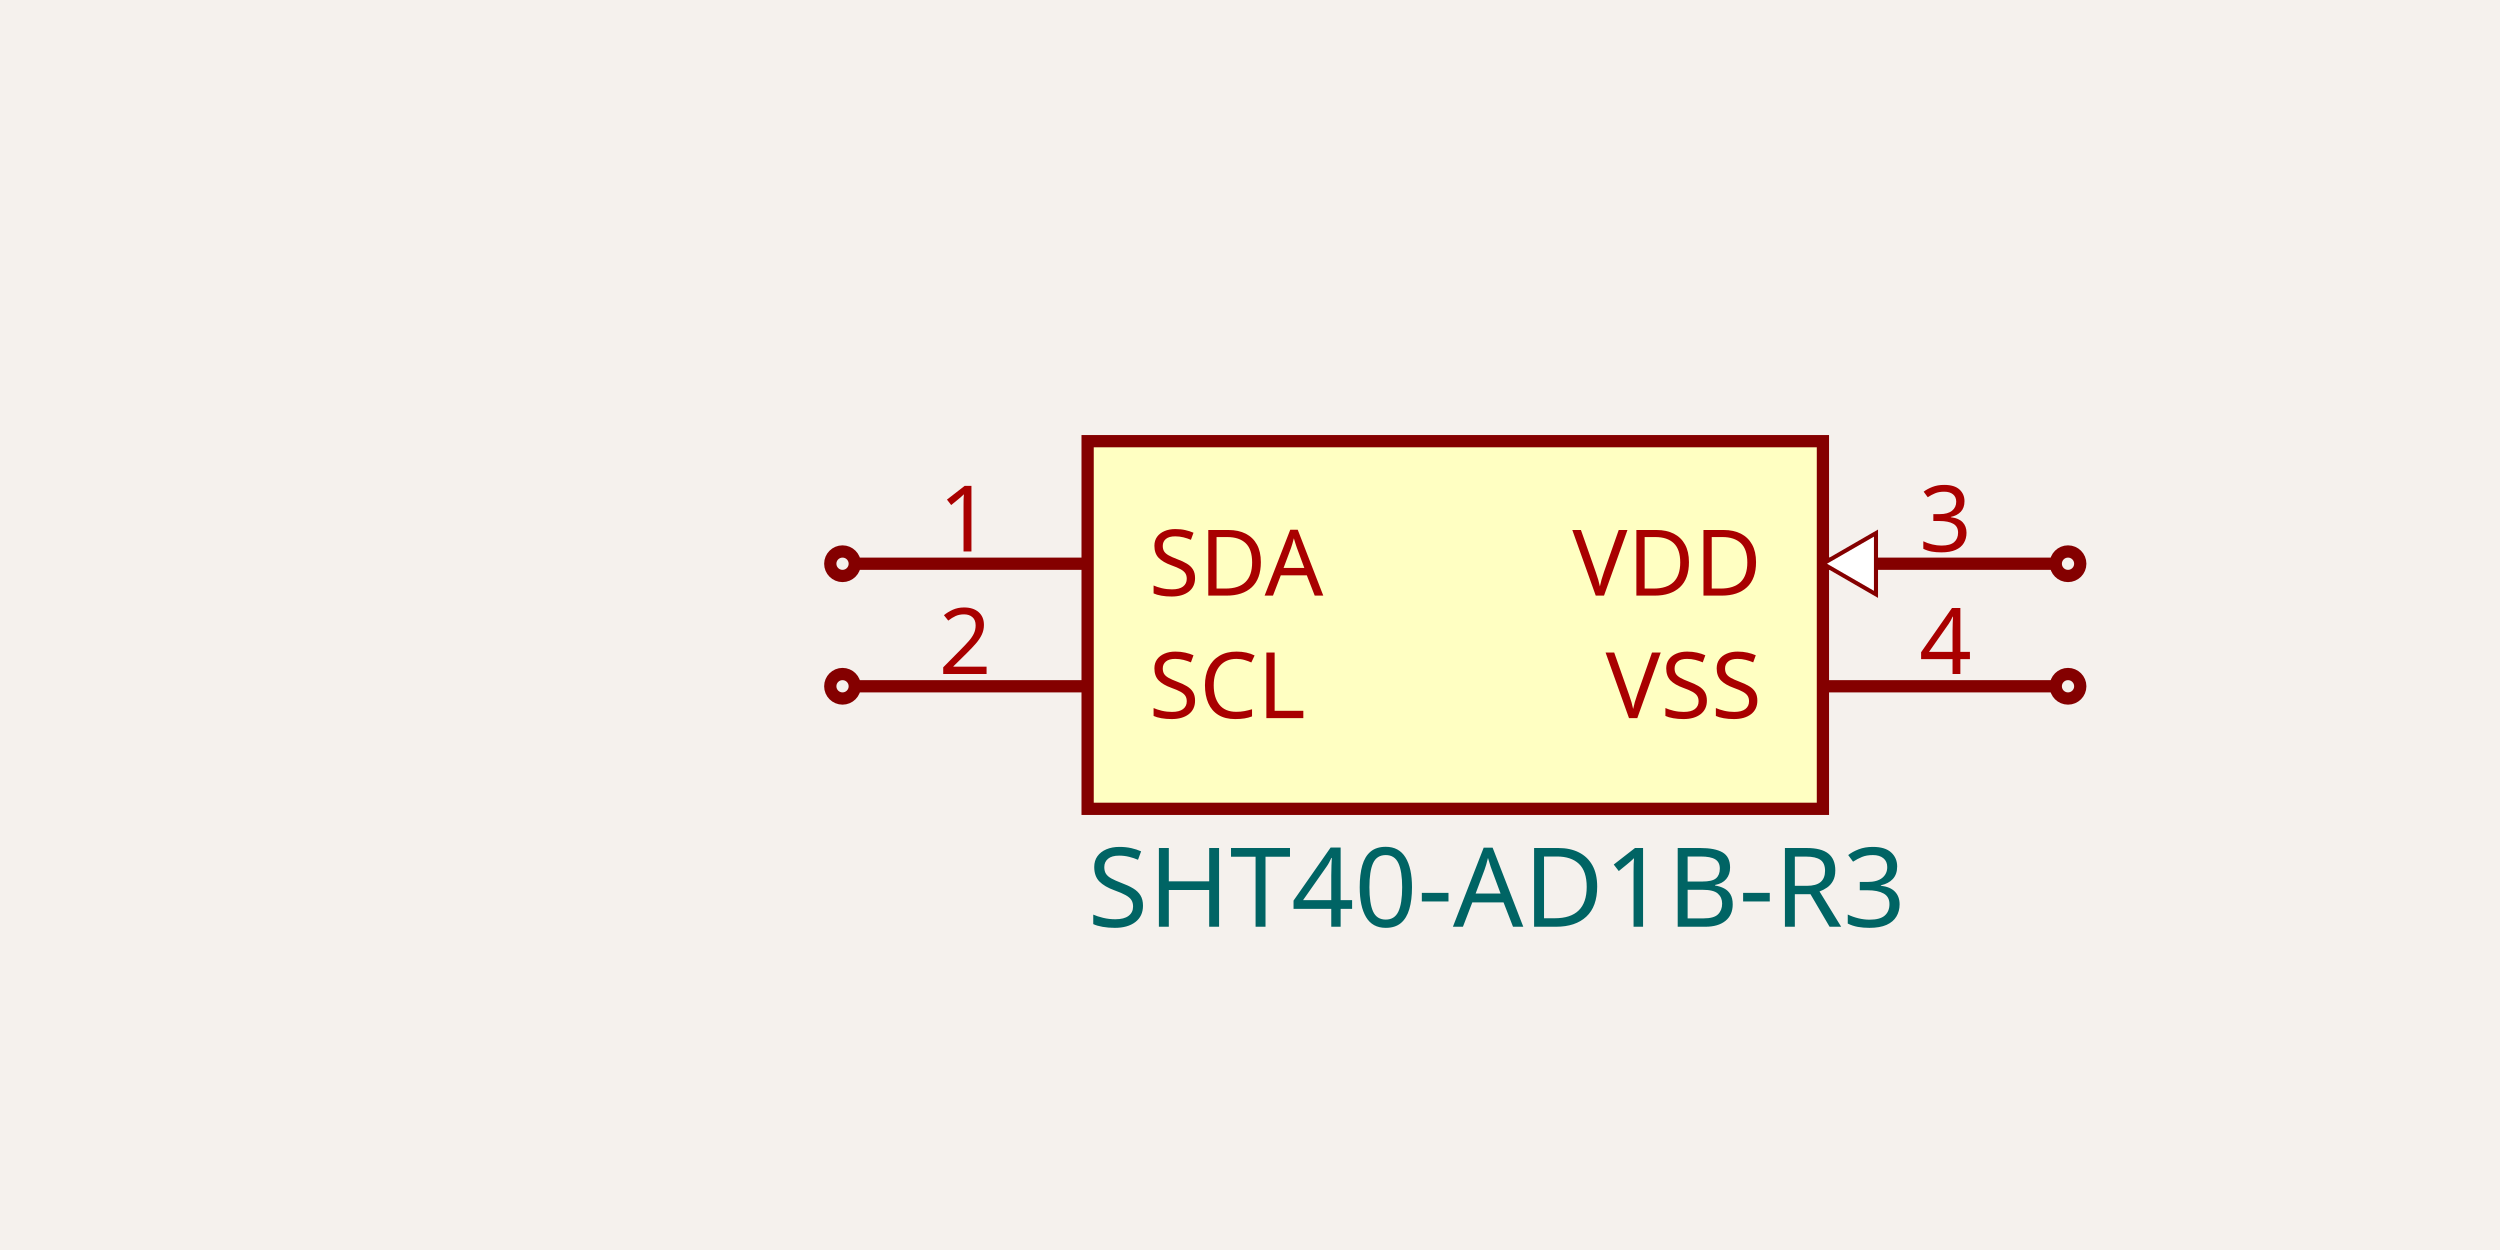
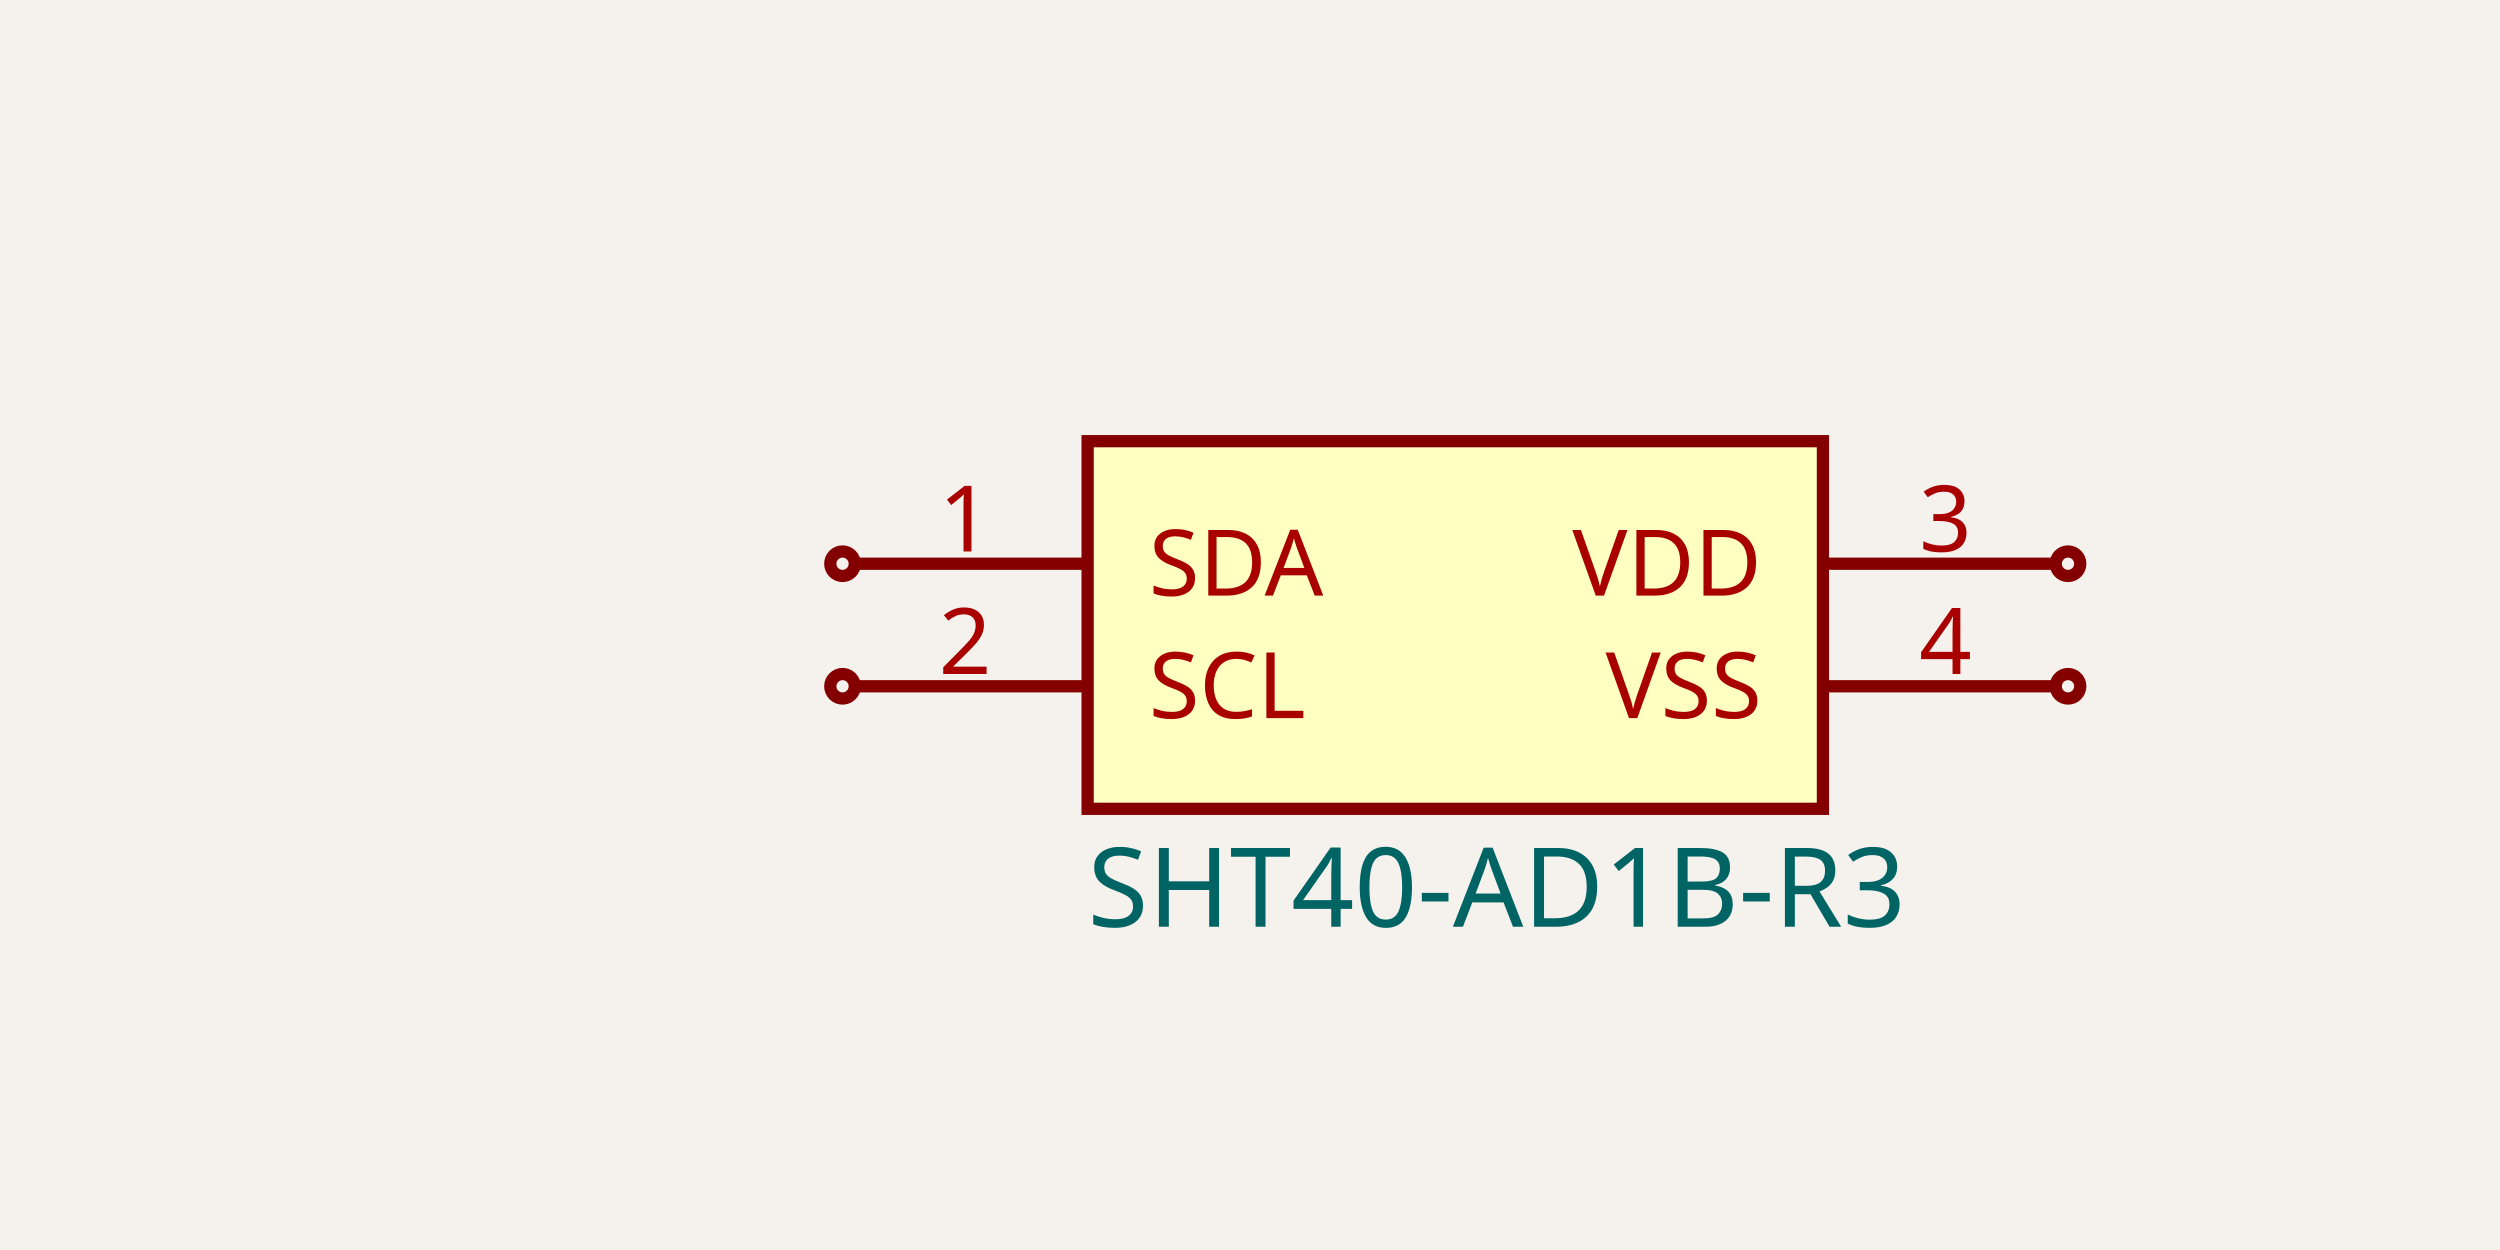
- <svg xmlns="http://www.w3.org/2000/svg" class="tscircuit-schematic" width="1200" height="600" style="background-color: rgb(245, 241, 237)" data-real-to-screen-transform="matrix(294.1176470588,0,0,-294.1176470588,698.5294117647,300)" data-software-used-string="@tscircuit/core@0.0.1537">
+ <svg xmlns="http://www.w3.org/2000/svg" class="tscircuit-schematic" width="1200" height="600" style="background-color: rgb(245, 241, 237)" data-real-to-screen-transform="matrix(294.1176470588,0,0,-294.1176470588,698.5294117647,300)" data-software-used-string="@tscircuit/core@0.0.1766">
  <style>
              .boundary { fill: rgb(245, 241, 237); }
              .schematic-boundary { fill: none; stroke: #fff; }
              .component { fill: none; stroke: rgb(132, 0, 0); }
              .chip { fill: rgb(255, 255, 194); stroke: rgb(132, 0, 0); }
              .component-pin { fill: none; stroke: rgb(132, 0, 0); }
              .text { font-family: sans-serif; fill: rgb(0, 150, 0); }
              .pin-number { fill: rgb(169, 0, 0); }
              .port-label { fill: rgb(0, 100, 100); }
              .component-name { fill: rgb(0, 100, 100); }
- 
+               
            </style>
  <rect class="boundary" x="0" y="0" width="1200" height="600" />
  <g class="sch-component" data-circuit-json-type="schematic_component" data-schematic-component-id="schematic_component_0">
    <rect class="component chip sch-component-body" x="522.059" y="211.765" width="352.941" height="176.471" stroke-width="5.882px" fill="rgb(255, 255, 194)" stroke="rgb(132, 0, 0)" />
    <rect class="component-overlay sch-component-overlay" x="522.059" y="211.765" width="352.941" height="176.471" fill="transparent" />
    <text class="sch-text" x="522.059" y="426.471" fill="#006464" text-anchor="start" dominant-baseline="middle" font-family="sans-serif" font-size="52.941px" transform="rotate(0, 522.0588, 426.4706)">SHT40-AD1B-R3</text>
    <text class="sch-text" x="522.059" y="173.529" fill="#006464" text-anchor="start" dominant-baseline="middle" font-family="sans-serif" font-size="52.941px" transform="rotate(0, 522.0588, 173.5294)" />
    <line class="component-pin sch-component-pin sch-port-line" x1="522.059" y1="270.588" x2="410.294" y2="270.588" stroke-width="5.882px" />
    <g class="sch-port" data-schematic-port-id="source_port_0">
      <circle class="component-pin sch-component-pin sch-port-terminal" cx="404.412" cy="270.588" r="5.882" stroke-width="5.882px" />
      <rect x="398.529" y="264.706" width="11.765" height="11.765" opacity="0" />
    </g>
    <text class="pin-number sch-pin-number" x="463.235" y="264.706" style="font-family: sans-serif;" fill="rgb(169, 0, 0)" text-anchor="middle" dominant-baseline="auto" font-size="44.118px" transform="">1</text>
    <text class="pin-number sch-pin-label" x="551.471" y="270.588" style="font-family: sans-serif;" fill="rgb(169, 0, 0)" text-anchor="start" dominant-baseline="middle" font-size="44.118px" transform="">SDA</text>
    <line class="component-pin sch-component-pin sch-port-line" x1="522.059" y1="329.412" x2="410.294" y2="329.412" stroke-width="5.882px" />
    <g class="sch-port" data-schematic-port-id="source_port_1">
      <circle class="component-pin sch-component-pin sch-port-terminal" cx="404.412" cy="329.412" r="5.882" stroke-width="5.882px" />
      <rect x="398.529" y="323.529" width="11.765" height="11.765" opacity="0" />
    </g>
    <text class="pin-number sch-pin-number" x="463.235" y="323.529" style="font-family: sans-serif;" fill="rgb(169, 0, 0)" text-anchor="middle" dominant-baseline="auto" font-size="44.118px" transform="">2</text>
    <text class="pin-number sch-pin-label" x="551.471" y="329.412" style="font-family: sans-serif;" fill="rgb(169, 0, 0)" text-anchor="start" dominant-baseline="middle" font-size="44.118px" transform="">SCL</text>
    <line class="component-pin sch-component-pin sch-port-line" x1="875" y1="270.588" x2="986.765" y2="270.588" stroke-width="5.882px" />
    <g class="sch-port" data-schematic-port-id="source_port_2">
      <circle class="component-pin sch-component-pin sch-port-terminal" cx="992.647" cy="270.588" r="5.882" stroke-width="5.882px" />
      <rect x="986.765" y="264.706" width="11.765" height="11.765" opacity="0" />
    </g>
-     <polygon points="875,270.588 900.471,255.882 900.471,285.294" fill="white" stroke="rgb(132, 0, 0)" stroke-width="1.961px" />
    <text class="pin-number sch-pin-number" x="933.824" y="264.706" style="font-family: sans-serif;" fill="rgb(169, 0, 0)" text-anchor="middle" dominant-baseline="auto" font-size="44.118px" transform="">3</text>
    <text class="pin-number sch-pin-label" x="845.588" y="270.588" style="font-family: sans-serif;" fill="rgb(169, 0, 0)" text-anchor="end" dominant-baseline="middle" font-size="44.118px" transform="">VDD</text>
    <line class="component-pin sch-component-pin sch-port-line" x1="875" y1="329.412" x2="986.765" y2="329.412" stroke-width="5.882px" />
    <g class="sch-port" data-schematic-port-id="source_port_3">
      <circle class="component-pin sch-component-pin sch-port-terminal" cx="992.647" cy="329.412" r="5.882" stroke-width="5.882px" />
      <rect x="986.765" y="323.529" width="11.765" height="11.765" opacity="0" />
    </g>
    <text class="pin-number sch-pin-number" x="933.824" y="323.529" style="font-family: sans-serif;" fill="rgb(169, 0, 0)" text-anchor="middle" dominant-baseline="auto" font-size="44.118px" transform="">4</text>
    <text class="pin-number sch-pin-label" x="845.588" y="329.412" style="font-family: sans-serif;" fill="rgb(169, 0, 0)" text-anchor="end" dominant-baseline="middle" font-size="44.118px" transform="">VSS</text>
  </g>
  <g class="schematic-port-hover sch-port-hover" data-schematic-port-id="source_port_0">
    <circle cx="404.412" cy="270.588" r="11.765" fill="red" opacity="0" />
  </g>
  <g class="schematic-port-hover sch-port-hover" data-schematic-port-id="source_port_1">
    <circle cx="404.412" cy="329.412" r="11.765" fill="red" opacity="0" />
  </g>
  <g class="schematic-port-hover sch-port-hover" data-schematic-port-id="source_port_2">
    <circle cx="992.647" cy="270.588" r="11.765" fill="red" opacity="0" />
  </g>
  <g class="schematic-port-hover sch-port-hover" data-schematic-port-id="source_port_3">
    <circle cx="992.647" cy="329.412" r="11.765" fill="red" opacity="0" />
  </g>
</svg>
